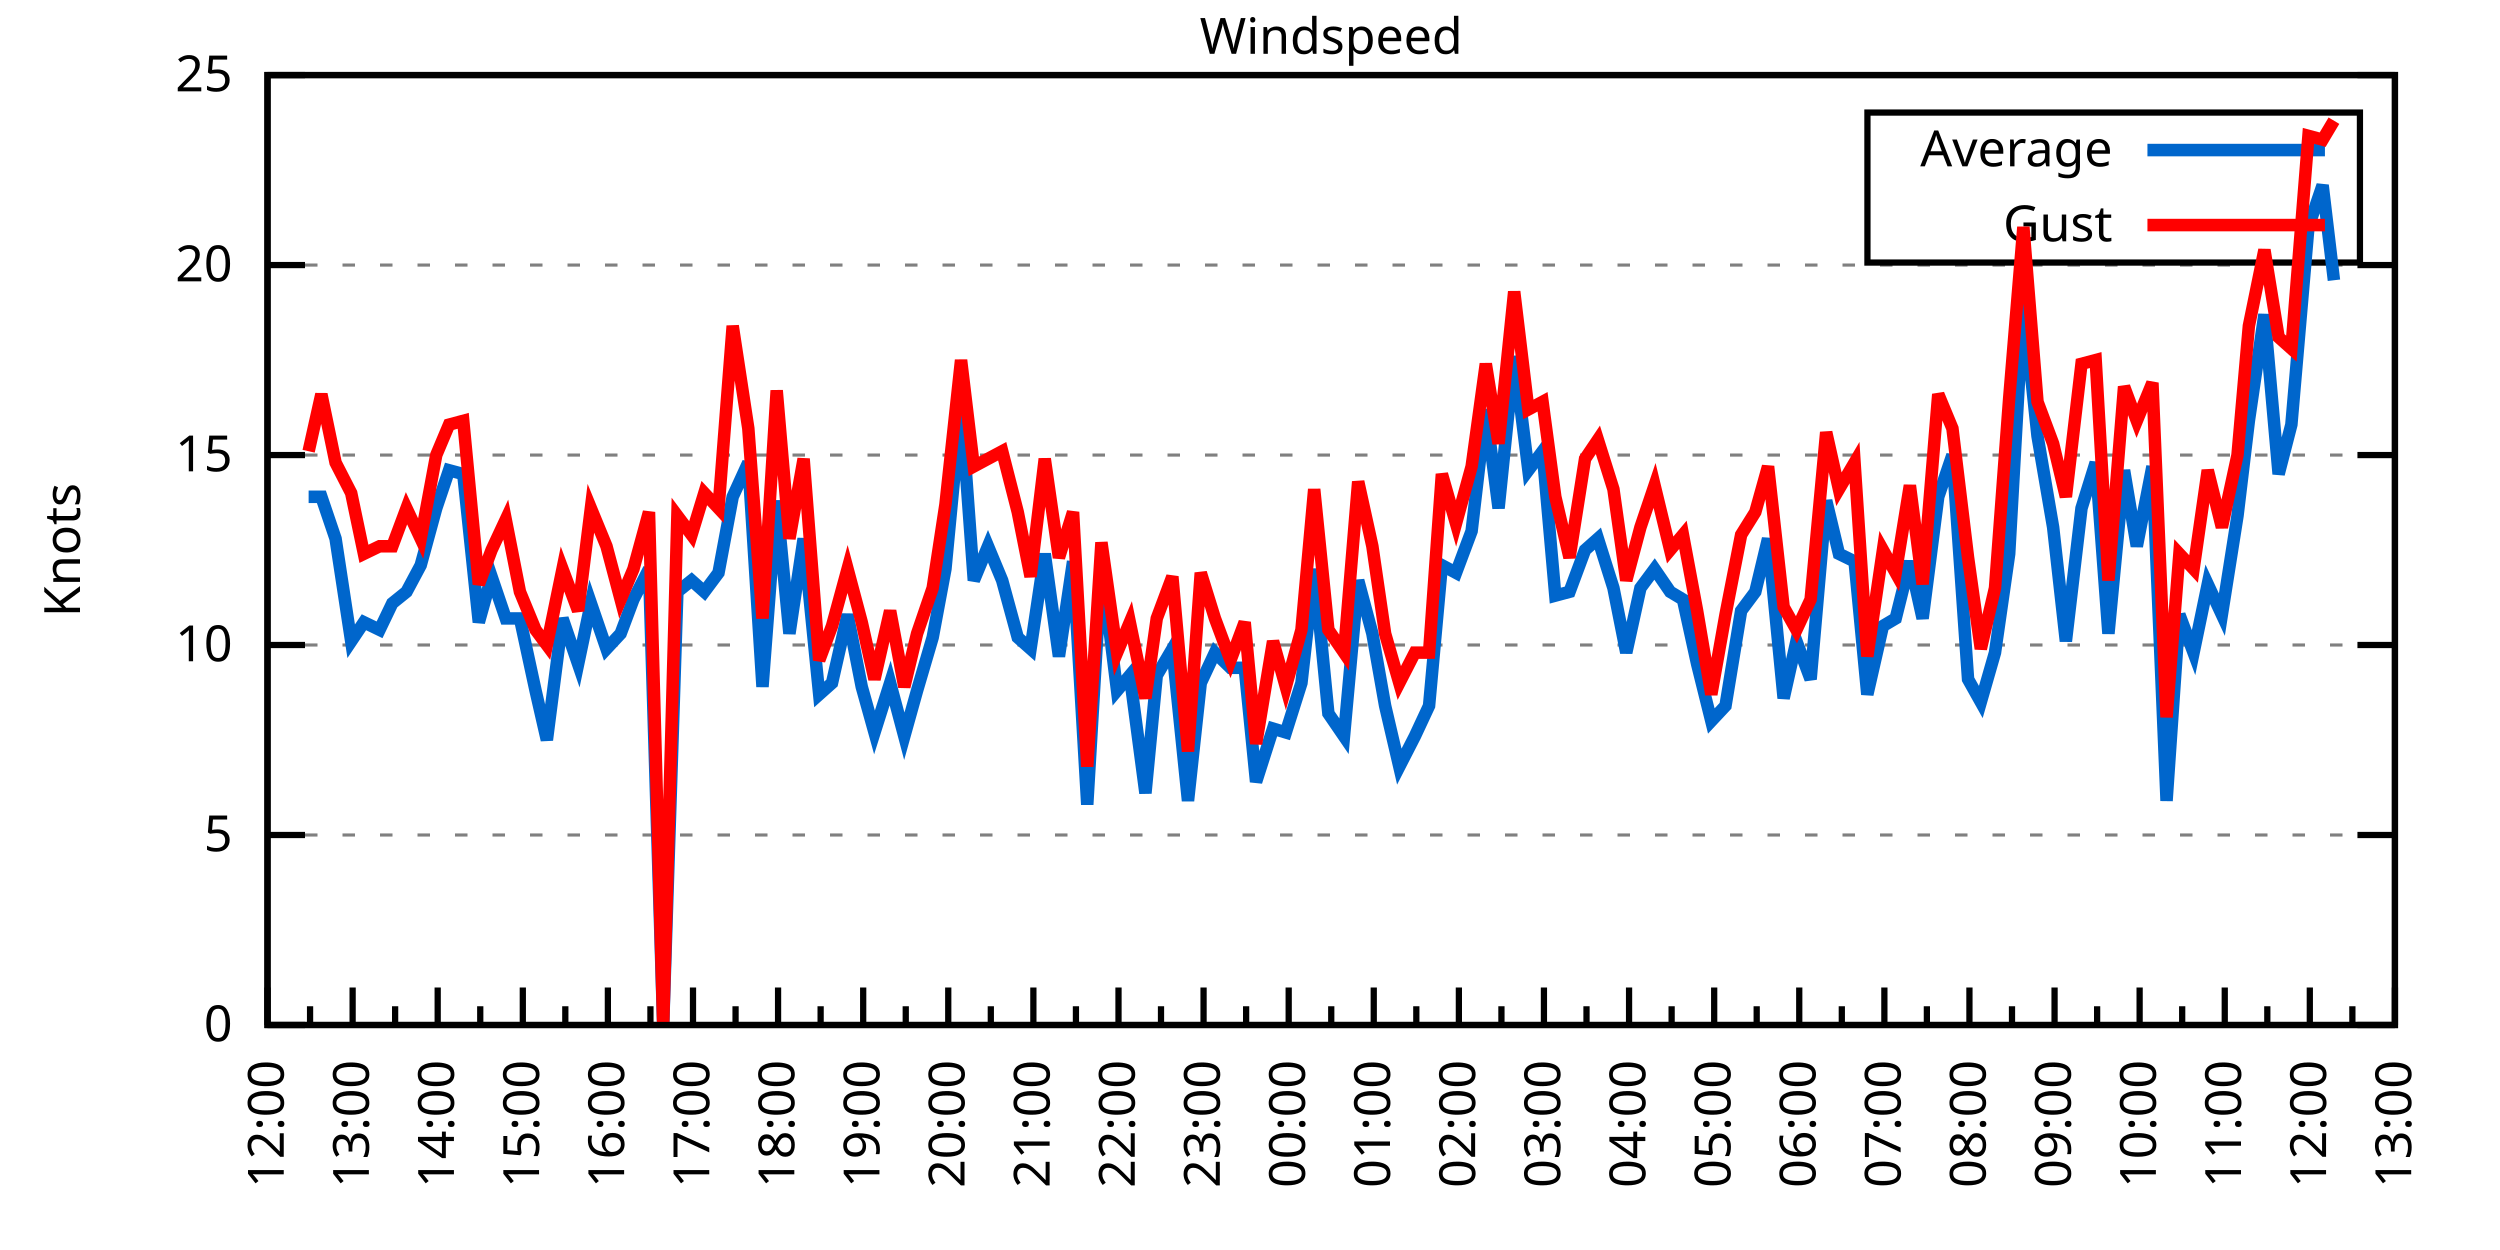
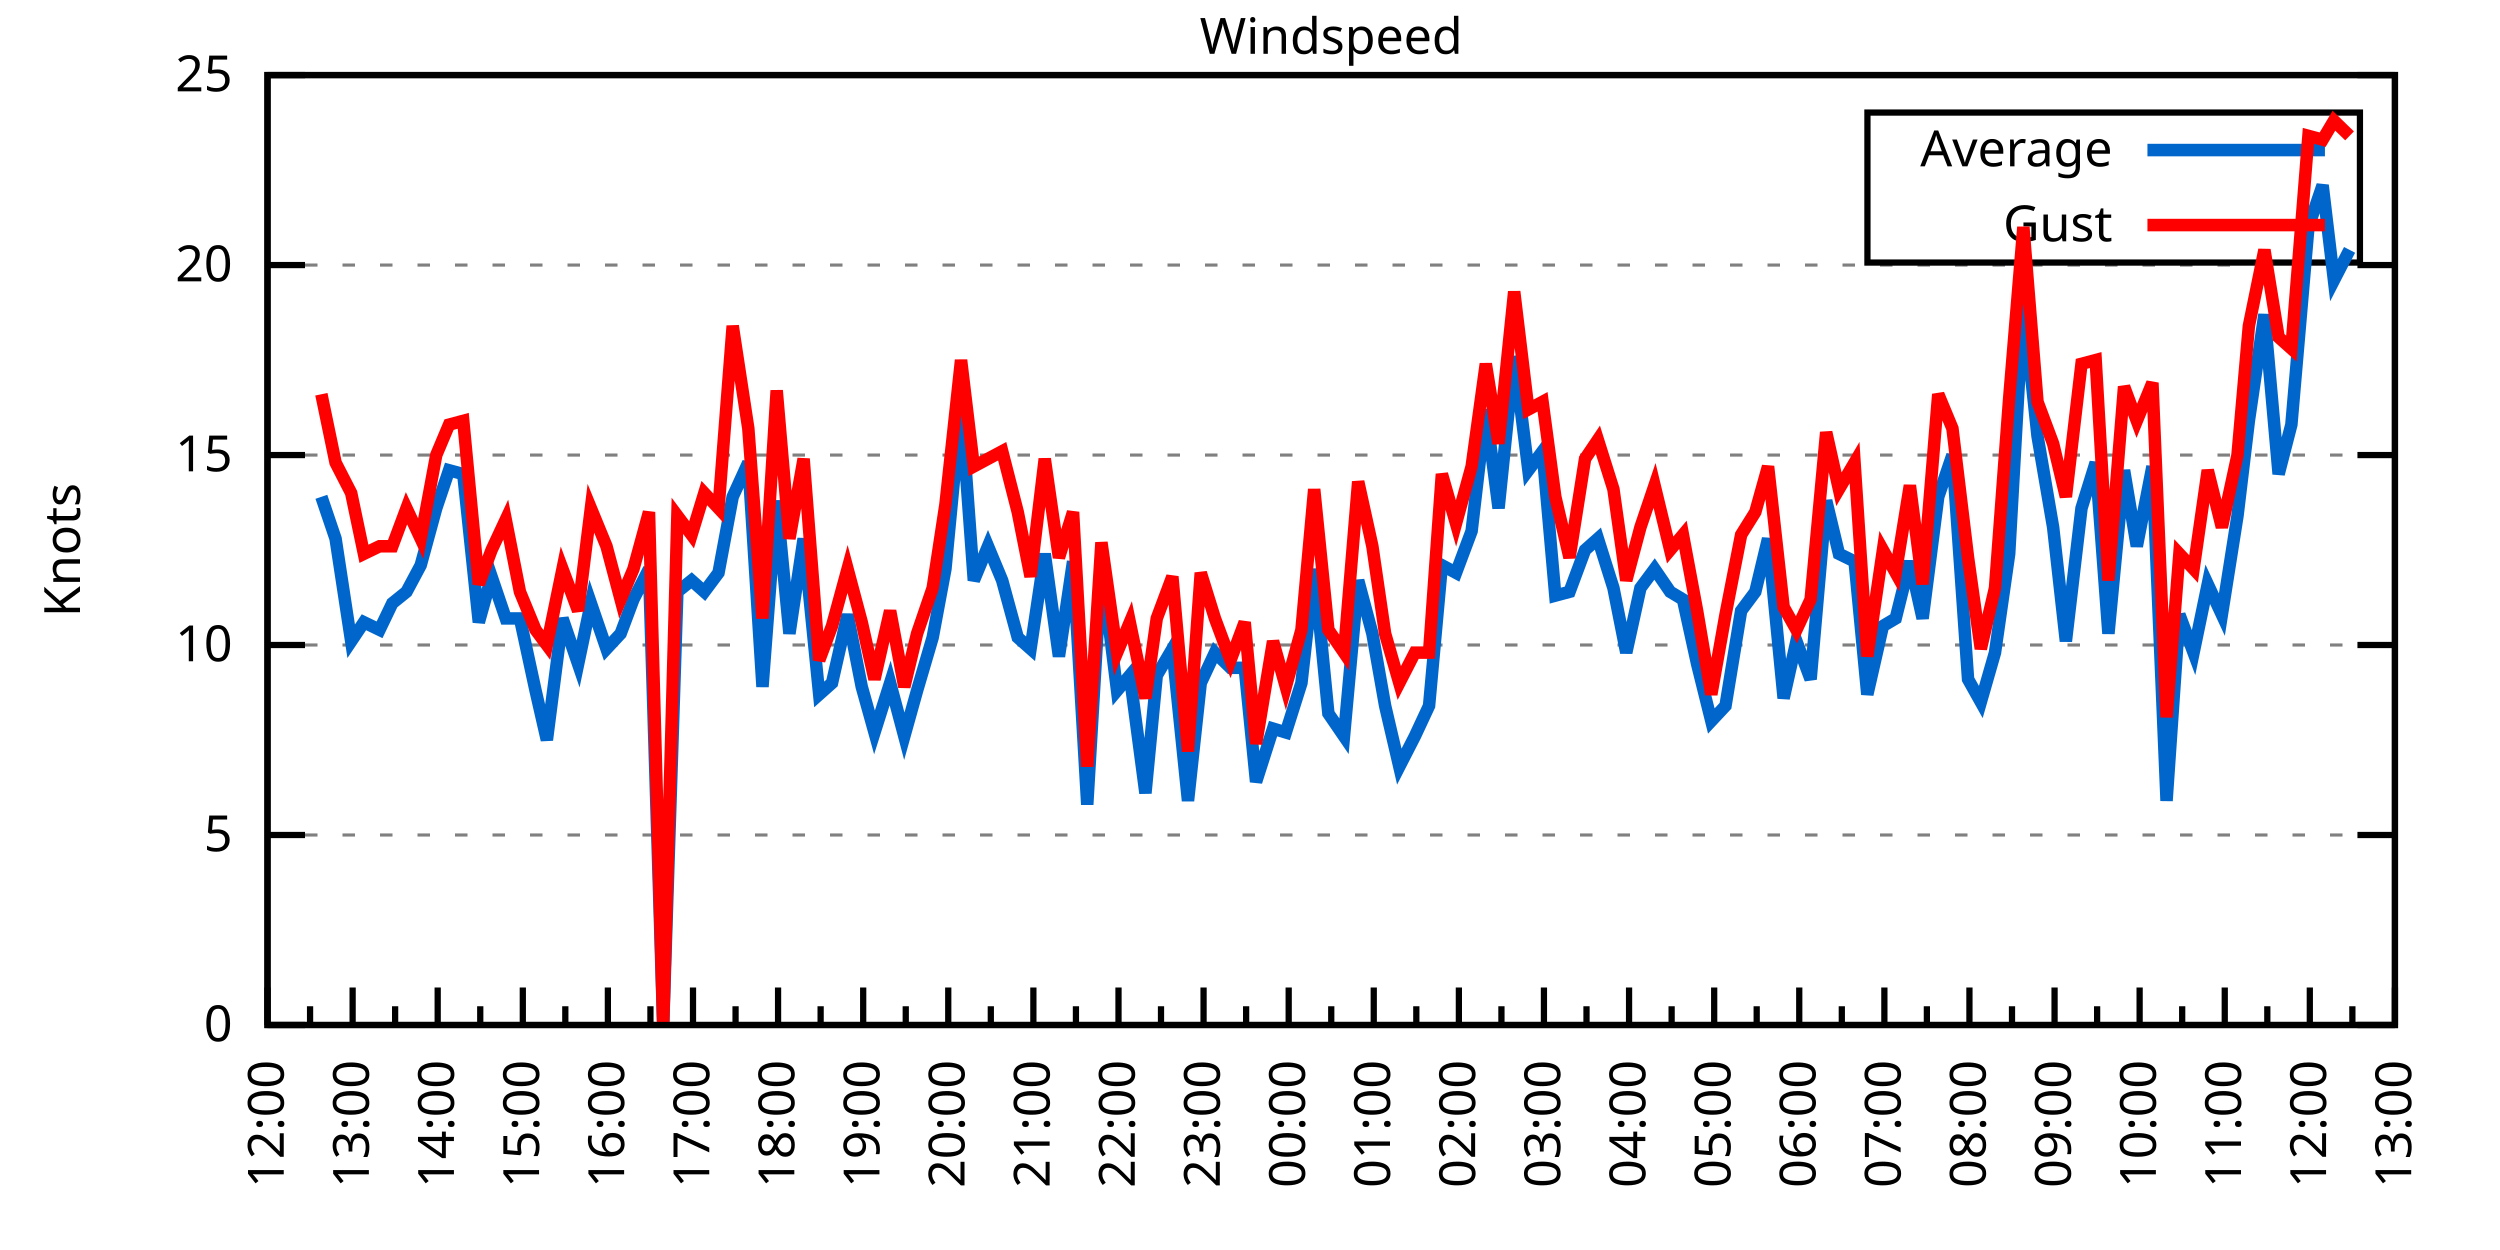
<svg xmlns="http://www.w3.org/2000/svg" xmlns:xlink="http://www.w3.org/1999/xlink" width="400" height="200" viewBox="0 0 400 200">
  <g id="gnuplot_canvas">
    <rect x="0" y="0" width="400" height="200" fill="none" />
    <defs>
      <circle id="gpDot" r="0.5" stroke-width="0.5" stroke="currentColor" />
      <path id="gpPt0" stroke-width="0.333" stroke="currentColor" d="M-1,0 h2 M0,-1 v2" />
      <path id="gpPt1" stroke-width="0.333" stroke="currentColor" d="M-1,-1 L1,1 M1,-1 L-1,1" />
      <path id="gpPt2" stroke-width="0.333" stroke="currentColor" d="M-1,0 L1,0 M0,-1 L0,1 M-1,-1 L1,1 M-1,1 L1,-1" />
      <rect id="gpPt3" stroke-width="0.333" stroke="currentColor" x="-1" y="-1" width="2" height="2" />
      <rect id="gpPt4" stroke-width="0.333" stroke="currentColor" fill="currentColor" x="-1" y="-1" width="2" height="2" />
      <circle id="gpPt5" stroke-width="0.333" stroke="currentColor" cx="0" cy="0" r="1" />
      <use xlink:href="#gpPt5" id="gpPt6" fill="currentColor" stroke="none" />
      <path id="gpPt7" stroke-width="0.333" stroke="currentColor" d="M0,-1.33 L-1.33,0.67 L1.33,0.67 z" />
      <use xlink:href="#gpPt7" id="gpPt8" fill="currentColor" stroke="none" />
      <use xlink:href="#gpPt7" id="gpPt9" stroke="currentColor" transform="rotate(180)" />
      <use xlink:href="#gpPt9" id="gpPt10" fill="currentColor" stroke="none" />
      <use xlink:href="#gpPt3" id="gpPt11" stroke="currentColor" transform="rotate(45)" />
      <use xlink:href="#gpPt11" id="gpPt12" fill="currentColor" stroke="none" />
      <path id="gpPt13" stroke-width="0.333" stroke="currentColor" d="M0,1.330 L1.265,0.411 L0.782,-1.067 L-0.782,-1.076 L-1.265,0.411 z" />
      <use xlink:href="#gpPt13" id="gpPt14" fill="currentColor" stroke="none" />
      <filter id="textbox" filterUnits="objectBoundingBox" x="0" y="0" height="1" width="1">
        <feFlood flood-color="white" flood-opacity="1" result="bgnd" />
        <feComposite in="SourceGraphic" in2="bgnd" operator="atop" />
      </filter>
      <filter id="greybox" filterUnits="objectBoundingBox" x="0" y="0" height="1" width="1">
        <feFlood flood-color="lightgrey" flood-opacity="1" result="grey" />
        <feComposite in="SourceGraphic" in2="grey" operator="atop" />
      </filter>
    </defs>
    <g fill="none" color="white" stroke="currentColor" stroke-width="1.00" stroke-linecap="butt" stroke-linejoin="miter">
</g>
    <g fill="none" color="black" stroke="currentColor" stroke-width="1.00" stroke-linecap="butt" stroke-linejoin="miter">
      <g stroke="none" shape-rendering="crispEdges">
        <polygon fill="rgb(255, 255, 255)" points="42.80,164.00 383.18,164.00 383.18,12.02 42.80,12.02 " />
      </g>
    </g>
    <g fill="none" color="black" stroke="currentColor" stroke-width="1.00" stroke-linecap="butt" stroke-linejoin="miter">
</g>
    <g fill="none" color="black" stroke="black" stroke-width="0.50" stroke-linecap="butt" stroke-linejoin="miter">
</g>
    <g fill="none" color="gray" stroke="currentColor" stroke-width="0.50" stroke-linecap="butt" stroke-linejoin="miter">
      <path stroke="gray" stroke-dasharray="2,4" class="gridline" d="M42.80,164.00 L383.19,164.00  " />
    </g>
    <g fill="none" color="gray" stroke="gray" stroke-width="1.00" stroke-linecap="butt" stroke-linejoin="miter">
</g>
    <g fill="none" color="black" stroke="currentColor" stroke-width="1.00" stroke-linecap="butt" stroke-linejoin="miter">
      <path stroke="black" d="M42.80,164.00 L48.80,164.00 M383.19,164.00 L377.19,164.00  " />
      <g transform="translate(37.20,166.60)" stroke="none" fill="black" font-family="Sans" font-size="8.00" text-anchor="end">
        <text>
          <tspan font-family="Sans"> 0</tspan>
        </text>
      </g>
    </g>
    <g fill="none" color="black" stroke="currentColor" stroke-width="1.00" stroke-linecap="butt" stroke-linejoin="miter">
</g>
    <g fill="none" color="black" stroke="black" stroke-width="0.50" stroke-linecap="butt" stroke-linejoin="miter">
</g>
    <g fill="none" color="gray" stroke="currentColor" stroke-width="0.50" stroke-linecap="butt" stroke-linejoin="miter">
      <path stroke="gray" stroke-dasharray="2,4" class="gridline" d="M42.80,133.60 L383.19,133.60  " />
    </g>
    <g fill="none" color="gray" stroke="gray" stroke-width="1.00" stroke-linecap="butt" stroke-linejoin="miter">
</g>
    <g fill="none" color="black" stroke="currentColor" stroke-width="1.00" stroke-linecap="butt" stroke-linejoin="miter">
      <path stroke="black" d="M42.80,133.60 L48.80,133.60 M383.19,133.60 L377.19,133.60  " />
      <g transform="translate(37.20,136.20)" stroke="none" fill="black" font-family="Sans" font-size="8.00" text-anchor="end">
        <text>
          <tspan font-family="Sans"> 5</tspan>
        </text>
      </g>
    </g>
    <g fill="none" color="black" stroke="currentColor" stroke-width="1.00" stroke-linecap="butt" stroke-linejoin="miter">
</g>
    <g fill="none" color="black" stroke="black" stroke-width="0.50" stroke-linecap="butt" stroke-linejoin="miter">
</g>
    <g fill="none" color="gray" stroke="currentColor" stroke-width="0.50" stroke-linecap="butt" stroke-linejoin="miter">
      <path stroke="gray" stroke-dasharray="2,4" class="gridline" d="M42.80,103.20 L383.19,103.20  " />
    </g>
    <g fill="none" color="gray" stroke="gray" stroke-width="1.00" stroke-linecap="butt" stroke-linejoin="miter">
</g>
    <g fill="none" color="black" stroke="currentColor" stroke-width="1.00" stroke-linecap="butt" stroke-linejoin="miter">
      <path stroke="black" d="M42.80,103.20 L48.80,103.20 M383.19,103.20 L377.19,103.20  " />
      <g transform="translate(37.20,105.80)" stroke="none" fill="black" font-family="Sans" font-size="8.00" text-anchor="end">
        <text>
          <tspan font-family="Sans"> 10</tspan>
        </text>
      </g>
    </g>
    <g fill="none" color="black" stroke="currentColor" stroke-width="1.00" stroke-linecap="butt" stroke-linejoin="miter">
</g>
    <g fill="none" color="black" stroke="black" stroke-width="0.50" stroke-linecap="butt" stroke-linejoin="miter">
</g>
    <g fill="none" color="gray" stroke="currentColor" stroke-width="0.50" stroke-linecap="butt" stroke-linejoin="miter">
      <path stroke="gray" stroke-dasharray="2,4" class="gridline" d="M42.80,72.81 L383.19,72.81  " />
    </g>
    <g fill="none" color="gray" stroke="gray" stroke-width="1.00" stroke-linecap="butt" stroke-linejoin="miter">
</g>
    <g fill="none" color="black" stroke="currentColor" stroke-width="1.00" stroke-linecap="butt" stroke-linejoin="miter">
      <path stroke="black" d="M42.80,72.81 L48.80,72.81 M383.19,72.81 L377.19,72.81  " />
      <g transform="translate(37.20,75.41)" stroke="none" fill="black" font-family="Sans" font-size="8.00" text-anchor="end">
        <text>
          <tspan font-family="Sans"> 15</tspan>
        </text>
      </g>
    </g>
    <g fill="none" color="black" stroke="currentColor" stroke-width="1.00" stroke-linecap="butt" stroke-linejoin="miter">
</g>
    <g fill="none" color="black" stroke="black" stroke-width="0.50" stroke-linecap="butt" stroke-linejoin="miter">
</g>
    <g fill="none" color="gray" stroke="currentColor" stroke-width="0.50" stroke-linecap="butt" stroke-linejoin="miter">
      <path stroke="gray" stroke-dasharray="2,4" class="gridline" d="M42.80,42.41 L383.19,42.41  " />
    </g>
    <g fill="none" color="gray" stroke="gray" stroke-width="1.00" stroke-linecap="butt" stroke-linejoin="miter">
</g>
    <g fill="none" color="black" stroke="currentColor" stroke-width="1.00" stroke-linecap="butt" stroke-linejoin="miter">
      <path stroke="black" d="M42.80,42.41 L48.80,42.41 M383.19,42.41 L377.19,42.41  " />
      <g transform="translate(37.20,45.01)" stroke="none" fill="black" font-family="Sans" font-size="8.00" text-anchor="end">
        <text>
          <tspan font-family="Sans"> 20</tspan>
        </text>
      </g>
    </g>
    <g fill="none" color="black" stroke="currentColor" stroke-width="1.00" stroke-linecap="butt" stroke-linejoin="miter">
</g>
    <g fill="none" color="black" stroke="black" stroke-width="0.50" stroke-linecap="butt" stroke-linejoin="miter">
</g>
    <g fill="none" color="gray" stroke="currentColor" stroke-width="0.50" stroke-linecap="butt" stroke-linejoin="miter">
      <path stroke="gray" stroke-dasharray="2,4" class="gridline" d="M42.80,12.01 L383.19,12.01  " />
    </g>
    <g fill="none" color="gray" stroke="gray" stroke-width="1.00" stroke-linecap="butt" stroke-linejoin="miter">
</g>
    <g fill="none" color="black" stroke="currentColor" stroke-width="1.00" stroke-linecap="butt" stroke-linejoin="miter">
      <path stroke="black" d="M42.80,12.01 L48.80,12.01 M383.19,12.01 L377.19,12.01  " />
      <g transform="translate(37.20,14.61)" stroke="none" fill="black" font-family="Sans" font-size="8.00" text-anchor="end">
        <text>
          <tspan font-family="Sans"> 25</tspan>
        </text>
      </g>
    </g>
    <g fill="none" color="black" stroke="currentColor" stroke-width="1.00" stroke-linecap="butt" stroke-linejoin="miter">
      <path stroke="black" d="M42.80,164.00 L42.80,158.00  " />
      <g transform="translate(45.40,169.60) rotate(270)" stroke="none" fill="black" font-family="Sans" font-size="8.00" text-anchor="end">
        <text>
          <tspan font-family="Sans">12:00</tspan>
        </text>
      </g>
    </g>
    <g fill="none" color="black" stroke="currentColor" stroke-width="1.00" stroke-linecap="butt" stroke-linejoin="miter">
      <path stroke="black" d="M49.61,164.00 L49.61,161.00 M56.42,164.00 L56.42,158.00  " />
      <g transform="translate(59.02,169.60) rotate(270)" stroke="none" fill="black" font-family="Sans" font-size="8.00" text-anchor="end">
        <text>
          <tspan font-family="Sans">13:00</tspan>
        </text>
      </g>
    </g>
    <g fill="none" color="black" stroke="currentColor" stroke-width="1.00" stroke-linecap="butt" stroke-linejoin="miter">
      <path stroke="black" d="M63.22,164.00 L63.22,161.00 M70.03,164.00 L70.03,158.00  " />
      <g transform="translate(72.63,169.60) rotate(270)" stroke="none" fill="black" font-family="Sans" font-size="8.00" text-anchor="end">
        <text>
          <tspan font-family="Sans">14:00</tspan>
        </text>
      </g>
    </g>
    <g fill="none" color="black" stroke="currentColor" stroke-width="1.00" stroke-linecap="butt" stroke-linejoin="miter">
      <path stroke="black" d="M76.84,164.00 L76.84,161.00 M83.65,164.00 L83.65,158.00  " />
      <g transform="translate(86.25,169.60) rotate(270)" stroke="none" fill="black" font-family="Sans" font-size="8.00" text-anchor="end">
        <text>
          <tspan font-family="Sans">15:00</tspan>
        </text>
      </g>
    </g>
    <g fill="none" color="black" stroke="currentColor" stroke-width="1.00" stroke-linecap="butt" stroke-linejoin="miter">
      <path stroke="black" d="M90.45,164.00 L90.45,161.00 M97.26,164.00 L97.26,158.00  " />
      <g transform="translate(99.86,169.60) rotate(270)" stroke="none" fill="black" font-family="Sans" font-size="8.00" text-anchor="end">
        <text>
          <tspan font-family="Sans">16:00</tspan>
        </text>
      </g>
    </g>
    <g fill="none" color="black" stroke="currentColor" stroke-width="1.00" stroke-linecap="butt" stroke-linejoin="miter">
      <path stroke="black" d="M104.07,164.00 L104.07,161.00 M110.88,164.00 L110.88,158.00  " />
      <g transform="translate(113.48,169.60) rotate(270)" stroke="none" fill="black" font-family="Sans" font-size="8.00" text-anchor="end">
        <text>
          <tspan font-family="Sans">17:00</tspan>
        </text>
      </g>
    </g>
    <g fill="none" color="black" stroke="currentColor" stroke-width="1.00" stroke-linecap="butt" stroke-linejoin="miter">
      <path stroke="black" d="M117.69,164.00 L117.69,161.00 M124.49,164.00 L124.49,158.00  " />
      <g transform="translate(127.09,169.60) rotate(270)" stroke="none" fill="black" font-family="Sans" font-size="8.00" text-anchor="end">
        <text>
          <tspan font-family="Sans">18:00</tspan>
        </text>
      </g>
    </g>
    <g fill="none" color="black" stroke="currentColor" stroke-width="1.00" stroke-linecap="butt" stroke-linejoin="miter">
      <path stroke="black" d="M131.30,164.00 L131.30,161.00 M138.11,164.00 L138.11,158.00  " />
      <g transform="translate(140.71,169.60) rotate(270)" stroke="none" fill="black" font-family="Sans" font-size="8.00" text-anchor="end">
        <text>
          <tspan font-family="Sans">19:00</tspan>
        </text>
      </g>
    </g>
    <g fill="none" color="black" stroke="currentColor" stroke-width="1.00" stroke-linecap="butt" stroke-linejoin="miter">
      <path stroke="black" d="M144.92,164.00 L144.92,161.00 M151.72,164.00 L151.72,158.00  " />
      <g transform="translate(154.32,169.60) rotate(270)" stroke="none" fill="black" font-family="Sans" font-size="8.00" text-anchor="end">
        <text>
          <tspan font-family="Sans">20:00</tspan>
        </text>
      </g>
    </g>
    <g fill="none" color="black" stroke="currentColor" stroke-width="1.00" stroke-linecap="butt" stroke-linejoin="miter">
      <path stroke="black" d="M158.53,164.00 L158.53,161.00 M165.34,164.00 L165.34,158.00  " />
      <g transform="translate(167.94,169.60) rotate(270)" stroke="none" fill="black" font-family="Sans" font-size="8.00" text-anchor="end">
        <text>
          <tspan font-family="Sans">21:00</tspan>
        </text>
      </g>
    </g>
    <g fill="none" color="black" stroke="currentColor" stroke-width="1.00" stroke-linecap="butt" stroke-linejoin="miter">
      <path stroke="black" d="M172.15,164.00 L172.15,161.00 M178.96,164.00 L178.96,158.00  " />
      <g transform="translate(181.56,169.60) rotate(270)" stroke="none" fill="black" font-family="Sans" font-size="8.00" text-anchor="end">
        <text>
          <tspan font-family="Sans">22:00</tspan>
        </text>
      </g>
    </g>
    <g fill="none" color="black" stroke="currentColor" stroke-width="1.00" stroke-linecap="butt" stroke-linejoin="miter">
      <path stroke="black" d="M185.76,164.00 L185.76,161.00 M192.57,164.00 L192.57,158.00  " />
      <g transform="translate(195.17,169.60) rotate(270)" stroke="none" fill="black" font-family="Sans" font-size="8.00" text-anchor="end">
        <text>
          <tspan font-family="Sans">23:00</tspan>
        </text>
      </g>
    </g>
    <g fill="none" color="black" stroke="currentColor" stroke-width="1.00" stroke-linecap="butt" stroke-linejoin="miter">
      <path stroke="black" d="M199.38,164.00 L199.38,161.00 M206.19,164.00 L206.19,158.00  " />
      <g transform="translate(208.79,169.60) rotate(270)" stroke="none" fill="black" font-family="Sans" font-size="8.00" text-anchor="end">
        <text>
          <tspan font-family="Sans">00:00</tspan>
        </text>
      </g>
    </g>
    <g fill="none" color="black" stroke="currentColor" stroke-width="1.00" stroke-linecap="butt" stroke-linejoin="miter">
      <path stroke="black" d="M213.00,164.00 L213.00,161.00 M219.80,164.00 L219.80,158.00  " />
      <g transform="translate(222.40,169.60) rotate(270)" stroke="none" fill="black" font-family="Sans" font-size="8.00" text-anchor="end">
        <text>
          <tspan font-family="Sans">01:00</tspan>
        </text>
      </g>
    </g>
    <g fill="none" color="black" stroke="currentColor" stroke-width="1.00" stroke-linecap="butt" stroke-linejoin="miter">
      <path stroke="black" d="M226.61,164.00 L226.61,161.00 M233.42,164.00 L233.42,158.00  " />
      <g transform="translate(236.02,169.60) rotate(270)" stroke="none" fill="black" font-family="Sans" font-size="8.00" text-anchor="end">
        <text>
          <tspan font-family="Sans">02:00</tspan>
        </text>
      </g>
    </g>
    <g fill="none" color="black" stroke="currentColor" stroke-width="1.00" stroke-linecap="butt" stroke-linejoin="miter">
      <path stroke="black" d="M240.23,164.00 L240.23,161.00 M247.03,164.00 L247.03,158.00  " />
      <g transform="translate(249.63,169.60) rotate(270)" stroke="none" fill="black" font-family="Sans" font-size="8.00" text-anchor="end">
        <text>
          <tspan font-family="Sans">03:00</tspan>
        </text>
      </g>
    </g>
    <g fill="none" color="black" stroke="currentColor" stroke-width="1.00" stroke-linecap="butt" stroke-linejoin="miter">
      <path stroke="black" d="M253.84,164.00 L253.84,161.00 M260.65,164.00 L260.65,158.00  " />
      <g transform="translate(263.25,169.60) rotate(270)" stroke="none" fill="black" font-family="Sans" font-size="8.00" text-anchor="end">
        <text>
          <tspan font-family="Sans">04:00</tspan>
        </text>
      </g>
    </g>
    <g fill="none" color="black" stroke="currentColor" stroke-width="1.00" stroke-linecap="butt" stroke-linejoin="miter">
      <path stroke="black" d="M267.46,164.00 L267.46,161.00 M274.27,164.00 L274.27,158.00  " />
      <g transform="translate(276.87,169.60) rotate(270)" stroke="none" fill="black" font-family="Sans" font-size="8.00" text-anchor="end">
        <text>
          <tspan font-family="Sans">05:00</tspan>
        </text>
      </g>
    </g>
    <g fill="none" color="black" stroke="currentColor" stroke-width="1.00" stroke-linecap="butt" stroke-linejoin="miter">
      <path stroke="black" d="M281.07,164.00 L281.07,161.00 M287.88,164.00 L287.88,158.00  " />
      <g transform="translate(290.48,169.60) rotate(270)" stroke="none" fill="black" font-family="Sans" font-size="8.00" text-anchor="end">
        <text>
          <tspan font-family="Sans">06:00</tspan>
        </text>
      </g>
    </g>
    <g fill="none" color="black" stroke="currentColor" stroke-width="1.00" stroke-linecap="butt" stroke-linejoin="miter">
      <path stroke="black" d="M294.69,164.00 L294.69,161.00 M301.50,164.00 L301.50,158.00  " />
      <g transform="translate(304.10,169.60) rotate(270)" stroke="none" fill="black" font-family="Sans" font-size="8.00" text-anchor="end">
        <text>
          <tspan font-family="Sans">07:00</tspan>
        </text>
      </g>
    </g>
    <g fill="none" color="black" stroke="currentColor" stroke-width="1.00" stroke-linecap="butt" stroke-linejoin="miter">
      <path stroke="black" d="M308.30,164.00 L308.30,161.00 M315.11,164.00 L315.11,158.00  " />
      <g transform="translate(317.71,169.60) rotate(270)" stroke="none" fill="black" font-family="Sans" font-size="8.00" text-anchor="end">
        <text>
          <tspan font-family="Sans">08:00</tspan>
        </text>
      </g>
    </g>
    <g fill="none" color="black" stroke="currentColor" stroke-width="1.00" stroke-linecap="butt" stroke-linejoin="miter">
      <path stroke="black" d="M321.92,164.00 L321.92,161.00 M328.73,164.00 L328.73,158.00  " />
      <g transform="translate(331.33,169.60) rotate(270)" stroke="none" fill="black" font-family="Sans" font-size="8.00" text-anchor="end">
        <text>
          <tspan font-family="Sans">09:00</tspan>
        </text>
      </g>
    </g>
    <g fill="none" color="black" stroke="currentColor" stroke-width="1.00" stroke-linecap="butt" stroke-linejoin="miter">
      <path stroke="black" d="M335.54,164.00 L335.54,161.00 M342.34,164.00 L342.34,158.00  " />
      <g transform="translate(344.94,169.60) rotate(270)" stroke="none" fill="black" font-family="Sans" font-size="8.00" text-anchor="end">
        <text>
          <tspan font-family="Sans">10:00</tspan>
        </text>
      </g>
    </g>
    <g fill="none" color="black" stroke="currentColor" stroke-width="1.00" stroke-linecap="butt" stroke-linejoin="miter">
      <path stroke="black" d="M349.15,164.00 L349.15,161.00 M355.96,164.00 L355.96,158.00  " />
      <g transform="translate(358.56,169.60) rotate(270)" stroke="none" fill="black" font-family="Sans" font-size="8.00" text-anchor="end">
        <text>
          <tspan font-family="Sans">11:00</tspan>
        </text>
      </g>
    </g>
    <g fill="none" color="black" stroke="currentColor" stroke-width="1.00" stroke-linecap="butt" stroke-linejoin="miter">
      <path stroke="black" d="M362.77,164.00 L362.77,161.00 M369.57,164.00 L369.57,158.00  " />
      <g transform="translate(372.17,169.60) rotate(270)" stroke="none" fill="black" font-family="Sans" font-size="8.00" text-anchor="end">
        <text>
          <tspan font-family="Sans">12:00</tspan>
        </text>
      </g>
    </g>
    <g fill="none" color="black" stroke="currentColor" stroke-width="1.00" stroke-linecap="butt" stroke-linejoin="miter">
      <path stroke="black" d="M376.38,164.00 L376.38,161.00 M383.19,164.00 L383.19,158.00  " />
      <g transform="translate(385.79,169.60) rotate(270)" stroke="none" fill="black" font-family="Sans" font-size="8.00" text-anchor="end">
        <text>
          <tspan font-family="Sans">13:00</tspan>
        </text>
      </g>
    </g>
    <g fill="none" color="black" stroke="currentColor" stroke-width="1.00" stroke-linecap="butt" stroke-linejoin="miter">
</g>
    <g fill="none" color="black" stroke="currentColor" stroke-width="1.00" stroke-linecap="butt" stroke-linejoin="miter">
      <path stroke="black" d="M42.80,12.01 L42.80,164.00 L383.19,164.00 L383.19,12.01 L42.80,12.01 Z  " />
    </g>
    <g fill="none" color="black" stroke="currentColor" stroke-width="1.00" stroke-linecap="butt" stroke-linejoin="miter">
      <g transform="translate(12.80,88.01) rotate(270)" stroke="none" fill="black" font-family="Sans" font-size="8.00" text-anchor="middle">
        <text>
          <tspan font-family="Sans">Knots</tspan>
        </text>
      </g>
    </g>
    <g fill="none" color="black" stroke="currentColor" stroke-width="1.00" stroke-linecap="butt" stroke-linejoin="miter">
</g>
    <g fill="none" color="black" stroke="currentColor" stroke-width="1.00" stroke-linecap="butt" stroke-linejoin="miter">
      <path stroke="black" d="M298.79,42.01 L298.79,18.01 L377.59,18.01 L377.59,42.01 L298.79,42.01 Z  " />
    </g>
    <g id="Windspeed_plot_1">
      <g fill="none" color="white" stroke="black" stroke-width="2.00" stroke-linecap="butt" stroke-linejoin="miter">
</g>
      <g fill="none" color="black" stroke="currentColor" stroke-width="2.00" stroke-linecap="butt" stroke-linejoin="miter">
        <g transform="translate(337.99,26.61)" stroke="none" fill="black" font-family="Sans" font-size="8.00" text-anchor="end">
          <text>
            <tspan font-family="Sans">Average</tspan>
          </text>
        </g>
      </g>
      <g fill="none" color="black" stroke="currentColor" stroke-width="2.00" stroke-linecap="butt" stroke-linejoin="miter">
-         <path stroke="rgb(  0, 102, 204)" d="M343.59,24.01 L371.99,24.01 M49.38,79.49 L51.42,79.49 L53.69,86.18 L56.19,102.60 L58.23,99.56 L60.73,100.77   L62.77,96.52 L65.04,94.69 L67.31,90.44 L69.80,81.32 L71.85,75.24 L74.12,75.85 L76.61,99.56 L78.65,92.26   L80.92,98.95 L83.19,98.95 L85.69,110.50 L87.50,118.40 L90.00,98.95 L92.50,106.24 L94.54,96.52 L97.04,103.81   L99.30,101.38 L101.35,95.91 L103.84,91.04 L106.11,164.00 L108.38,94.69 L110.65,92.87 L112.69,94.69 L114.96,91.65   L117.23,79.49 L119.73,74.02 L122.00,109.89 L124.27,80.10 L126.31,101.38 L128.58,86.18 L131.07,111.11 L133.12,109.28   L135.61,98.34 L137.88,109.89 L139.92,117.19 L142.42,109.28 L144.69,117.80 L146.73,110.50 L149.23,101.99 L151.27,91.04   L153.77,64.90 L155.81,92.87 L158.08,87.40 L160.35,92.87 L162.84,101.99 L164.89,103.81 L167.16,88.61 L169.43,105.03   L171.69,89.83 L173.96,128.74 L176.23,90.44 L178.73,110.50 L180.77,108.07 L183.27,126.91 L185.08,108.07 L187.58,103.81   L190.08,128.13 L192.12,109.28 L194.39,104.42 L196.88,106.85 L199.15,106.85 L200.97,125.09 L203.69,116.58 L205.73,117.19   L208.23,109.28 L210.27,91.04 L212.54,114.15 L215.04,117.80 L217.31,92.87 L219.58,101.38 L221.62,112.93 L223.89,122.66   L226.38,117.80 L228.65,112.93 L230.70,90.44 L232.96,91.65 L235.46,84.97 L237.73,65.51 L239.77,81.32 L242.27,57.00   L244.54,75.24 L246.81,72.20 L248.85,95.30 L251.12,94.69 L253.61,88.00 L255.66,86.18 L258.15,94.08 L260.20,104.42   L262.47,94.08 L264.73,91.04 L267.23,94.69 L269.27,95.91 L271.54,106.24 L273.81,115.36 L276.08,112.93 L278.58,97.73   L280.85,94.69 L282.89,86.18 L285.38,111.72 L287.43,102.60 L289.70,108.68 L292.19,80.10 L294.23,88.61 L296.73,89.83   L298.77,111.11 L301.27,100.16 L303.31,98.95 L305.58,89.83 L307.62,98.95 L310.12,79.49 L312.39,72.81 L314.89,108.68   L316.93,112.32 L319.20,104.42 L321.47,88.61 L323.74,48.49 L326.00,69.77 L328.50,84.36 L330.54,102.60 L333.04,81.32   L335.31,74.02 L337.35,101.38 L339.85,75.24 L341.89,87.40 L344.39,74.63 L346.65,128.13 L348.70,98.34 L350.97,104.42   L353.24,93.48 L355.50,98.34 L358.00,82.53 L359.82,67.33 L362.31,50.31 L364.58,75.85 L366.62,67.94 L369.35,36.33   L371.62,29.64 L373.43,44.84  " />
+         <path stroke="rgb(  0, 102, 204)" d="M343.59,24.01 L371.99,24.01 M51.42,79.49 L53.69,86.18 L56.19,102.60 L58.23,99.56 L60.73,100.77 L62.77,96.52   L65.04,94.69 L67.31,90.44 L69.80,81.32 L71.85,75.24 L74.12,75.85 L76.61,99.56 L78.65,92.26 L80.92,98.95   L83.19,98.95 L85.69,110.50 L87.50,118.40 L90.00,98.95 L92.50,106.24 L94.54,96.52 L97.04,103.81 L99.30,101.38   L101.35,95.91 L103.84,91.04 L106.11,164.00 L108.38,94.69 L110.65,92.87 L112.69,94.69 L114.96,91.65 L117.23,79.49   L119.73,74.02 L122.00,109.89 L124.27,80.10 L126.31,101.38 L128.58,86.18 L131.07,111.11 L133.12,109.28 L135.61,98.34   L137.88,109.89 L139.92,117.19 L142.42,109.28 L144.69,117.80 L146.73,110.50 L149.23,101.99 L151.27,91.04 L153.77,64.90   L155.81,92.87 L158.08,87.40 L160.35,92.87 L162.84,101.99 L164.89,103.81 L167.16,88.61 L169.43,105.03 L171.69,89.83   L173.96,128.74 L176.23,90.44 L178.73,110.50 L180.77,108.07 L183.27,126.91 L185.08,108.07 L187.58,103.81 L190.08,128.13   L192.12,109.28 L194.39,104.42 L196.88,106.85 L199.15,106.85 L200.97,125.09 L203.69,116.58 L205.73,117.19 L208.23,109.28   L210.27,91.04 L212.54,114.15 L215.04,117.80 L217.31,92.87 L219.58,101.38 L221.62,112.93 L223.89,122.66 L226.38,117.80   L228.65,112.93 L230.70,90.44 L232.96,91.65 L235.46,84.97 L237.73,65.51 L239.77,81.32 L242.27,57.00 L244.54,75.24   L246.81,72.20 L248.85,95.30 L251.12,94.69 L253.61,88.00 L255.66,86.18 L258.15,94.08 L260.20,104.42 L262.47,94.08   L264.73,91.04 L267.23,94.69 L269.27,95.91 L271.54,106.24 L273.81,115.36 L276.08,112.93 L278.58,97.73 L280.85,94.69   L282.89,86.18 L285.38,111.72 L287.43,102.60 L289.70,108.68 L292.19,80.10 L294.23,88.61 L296.73,89.83 L298.77,111.11   L301.27,100.16 L303.31,98.95 L305.58,89.83 L307.62,98.95 L310.12,79.49 L312.39,72.81 L314.89,108.68 L316.93,112.32   L319.20,104.42 L321.47,88.61 L323.74,48.49 L326.00,69.77 L328.50,84.36 L330.54,102.60 L333.04,81.32 L335.31,74.02   L337.35,101.38 L339.85,75.24 L341.89,87.40 L344.39,74.63 L346.65,128.13 L348.70,98.34 L350.97,104.42 L353.24,93.48   L355.50,98.34 L358.00,82.53 L359.82,67.33 L362.31,50.31 L364.58,75.85 L366.62,67.94 L369.35,36.33 L371.62,29.64   L373.43,44.84 L375.93,39.98  " />
      </g>
    </g>
    <g id="Windspeed_plot_2">
      <g fill="none" color="black" stroke="currentColor" stroke-width="2.00" stroke-linecap="butt" stroke-linejoin="miter">
        <g transform="translate(337.99,38.61)" stroke="none" fill="black" font-family="Sans" font-size="8.00" text-anchor="end">
          <text>
            <tspan font-family="Sans">Gust</tspan>
          </text>
        </g>
      </g>
      <g fill="none" color="black" stroke="currentColor" stroke-width="2.00" stroke-linecap="butt" stroke-linejoin="miter">
-         <path stroke="rgb(255,   0,   0)" d="M343.59,36.01 L371.99,36.01 M49.38,72.20 L51.42,63.08 L53.69,74.02 L56.19,78.89 L58.23,88.61 L60.73,87.40   L62.77,87.40 L65.04,81.32 L67.31,86.18 L69.80,72.81 L71.85,67.94 L74.12,67.33 L76.61,93.48 L78.65,88.00   L80.92,83.14 L83.19,94.69 L85.69,100.77 L87.50,103.20 L90.00,91.04 L92.50,97.73 L94.54,81.32 L97.04,87.40   L99.30,95.91 L101.35,91.04 L103.84,81.93 L106.11,164.00 L108.38,82.53 L110.65,85.57 L112.69,78.89 L114.96,81.32   L117.23,52.14 L119.73,68.55 L122.00,98.95 L124.27,62.47 L126.31,86.18 L128.58,73.41 L131.07,105.64 L133.12,100.16   L135.61,91.04 L137.88,99.56 L139.92,108.68 L142.42,97.73 L144.69,109.89 L146.73,101.38 L149.23,94.08 L151.27,80.71   L153.77,57.61 L155.81,74.63 L158.08,73.41 L160.35,72.20 L162.84,81.93 L164.89,92.26 L167.16,73.41 L169.43,89.22   L171.69,81.93 L173.96,122.66 L176.23,86.79 L178.73,104.42 L180.77,99.56 L183.27,111.72 L185.08,98.95 L187.58,92.26   L190.08,120.23 L192.12,91.65 L194.39,98.95 L196.88,105.64 L199.15,99.56 L200.97,119.01 L203.69,102.60 L205.73,109.89   L208.23,100.77 L210.27,78.28 L212.54,100.77 L215.04,104.42 L217.31,77.06 L219.58,87.40 L221.62,101.38 L223.89,109.28   L226.38,104.42 L228.65,104.42 L230.70,75.85 L232.96,83.75 L235.46,74.63 L237.73,58.21 L239.77,70.98 L242.27,46.66   L244.54,65.51 L246.81,64.29 L248.85,79.49 L251.12,89.22 L253.61,73.41 L255.66,70.37 L258.15,78.28 L260.20,92.87   L262.47,84.36 L264.73,77.67 L267.23,88.00 L269.27,85.57 L271.54,97.73 L273.81,111.11 L276.08,98.34 L278.58,85.57   L280.85,81.93 L282.89,74.63 L285.38,97.12 L287.43,100.77 L289.70,95.91 L292.19,69.16 L294.23,78.28 L296.73,74.02   L298.77,105.03 L301.27,88.00 L303.31,91.65 L305.58,77.67 L307.62,93.48 L310.12,63.08 L312.39,68.55 L314.89,89.22   L316.93,103.81 L319.20,94.08 L321.47,63.69 L323.74,36.33 L326.00,64.29 L328.50,70.98 L330.54,79.49 L333.04,58.21   L335.31,57.61 L337.35,92.87 L339.85,61.86 L341.89,67.33 L344.39,61.25 L346.65,114.76 L348.70,88.61 L350.97,91.04   L353.24,75.24 L355.50,84.36 L358.00,72.81 L359.82,52.14 L362.31,39.98 L364.58,53.96 L366.62,55.78 L369.35,21.74   L371.62,22.35 L373.43,19.31  " />
+         <path stroke="rgb(255,   0,   0)" d="M343.59,36.01 L371.99,36.01 M51.42,63.08 L53.69,74.02 L56.19,78.89 L58.23,88.61 L60.73,87.40 L62.77,87.40   L65.04,81.32 L67.31,86.18 L69.80,72.81 L71.85,67.94 L74.12,67.33 L76.61,93.48 L78.65,88.00 L80.92,83.14   L83.19,94.69 L85.69,100.77 L87.50,103.20 L90.00,91.04 L92.50,97.73 L94.54,81.32 L97.04,87.40 L99.30,95.91   L101.35,91.04 L103.84,81.93 L106.11,164.00 L108.38,82.53 L110.65,85.57 L112.69,78.89 L114.96,81.32 L117.23,52.14   L119.73,68.55 L122.00,98.95 L124.27,62.47 L126.31,86.18 L128.58,73.41 L131.07,105.64 L133.12,100.16 L135.61,91.04   L137.88,99.56 L139.92,108.68 L142.42,97.73 L144.69,109.89 L146.73,101.38 L149.23,94.08 L151.27,80.71 L153.77,57.61   L155.81,74.63 L158.08,73.41 L160.35,72.20 L162.84,81.93 L164.89,92.26 L167.16,73.41 L169.43,89.22 L171.69,81.93   L173.96,122.66 L176.23,86.79 L178.73,104.42 L180.77,99.56 L183.27,111.72 L185.08,98.95 L187.58,92.26 L190.08,120.23   L192.12,91.65 L194.39,98.95 L196.88,105.64 L199.15,99.56 L200.97,119.01 L203.69,102.60 L205.73,109.89 L208.23,100.77   L210.27,78.28 L212.54,100.77 L215.04,104.42 L217.31,77.06 L219.58,87.40 L221.62,101.38 L223.89,109.28 L226.38,104.42   L228.65,104.42 L230.70,75.85 L232.96,83.75 L235.46,74.63 L237.73,58.21 L239.77,70.98 L242.27,46.66 L244.54,65.51   L246.81,64.29 L248.85,79.49 L251.12,89.22 L253.61,73.41 L255.66,70.37 L258.15,78.28 L260.20,92.87 L262.47,84.36   L264.73,77.67 L267.23,88.00 L269.27,85.57 L271.54,97.73 L273.81,111.11 L276.08,98.34 L278.58,85.57 L280.85,81.93   L282.89,74.63 L285.38,97.12 L287.43,100.77 L289.70,95.91 L292.19,69.16 L294.23,78.28 L296.73,74.02 L298.77,105.03   L301.27,88.00 L303.31,91.65 L305.58,77.67 L307.62,93.48 L310.12,63.08 L312.39,68.55 L314.89,89.22 L316.93,103.81   L319.20,94.08 L321.47,63.69 L323.74,36.33 L326.00,64.29 L328.50,70.98 L330.54,79.49 L333.04,58.21 L335.31,57.61   L337.35,92.87 L339.85,61.86 L341.89,67.33 L344.39,61.25 L346.65,114.76 L348.70,88.61 L350.97,91.04 L353.24,75.24   L355.50,84.36 L358.00,72.81 L359.82,52.14 L362.31,39.98 L364.58,53.96 L366.62,55.78 L369.35,21.74 L371.62,22.35   L373.43,19.31 L375.93,21.74  " />
      </g>
    </g>
    <g fill="none" color="black" stroke="currentColor" stroke-width="2.00" stroke-linecap="butt" stroke-linejoin="miter">
</g>
    <g fill="none" color="black" stroke="black" stroke-width="1.00" stroke-linecap="butt" stroke-linejoin="miter">
</g>
    <g fill="none" color="black" stroke="currentColor" stroke-width="1.00" stroke-linecap="butt" stroke-linejoin="miter">
      <path stroke="black" d="M42.80,12.01 L42.80,164.00 L383.19,164.00 L383.19,12.01 L42.80,12.01 Z  " />
    </g>
    <g fill="none" color="black" stroke="currentColor" stroke-width="1.00" stroke-linecap="butt" stroke-linejoin="miter">
      <g transform="translate(212.99,8.61)" stroke="none" fill="black" font-family="Sans" font-size="8.00" text-anchor="middle">
        <text>
          <tspan font-family="Sans">Windspeed</tspan>
        </text>
      </g>
    </g>
    <g fill="none" color="black" stroke="currentColor" stroke-width="1.00" stroke-linecap="butt" stroke-linejoin="miter">
</g>
  </g>
</svg>
